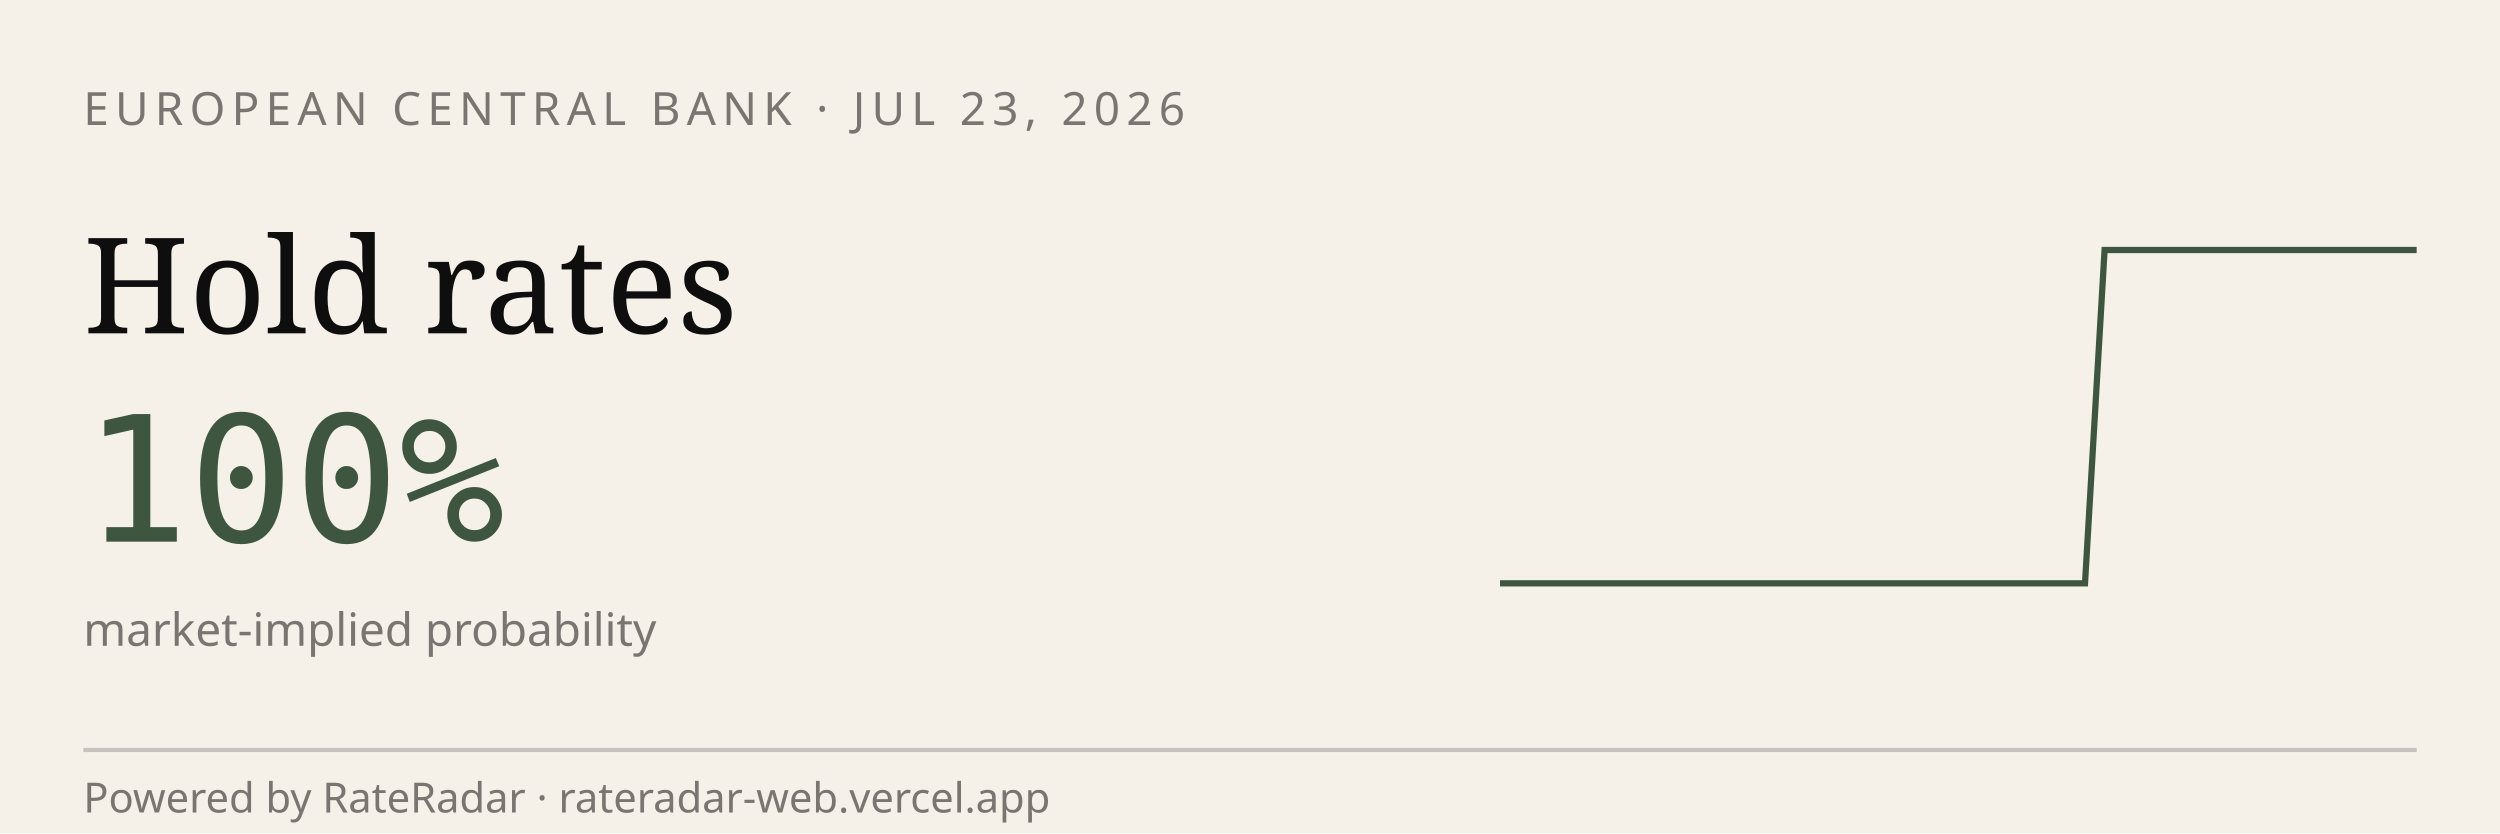
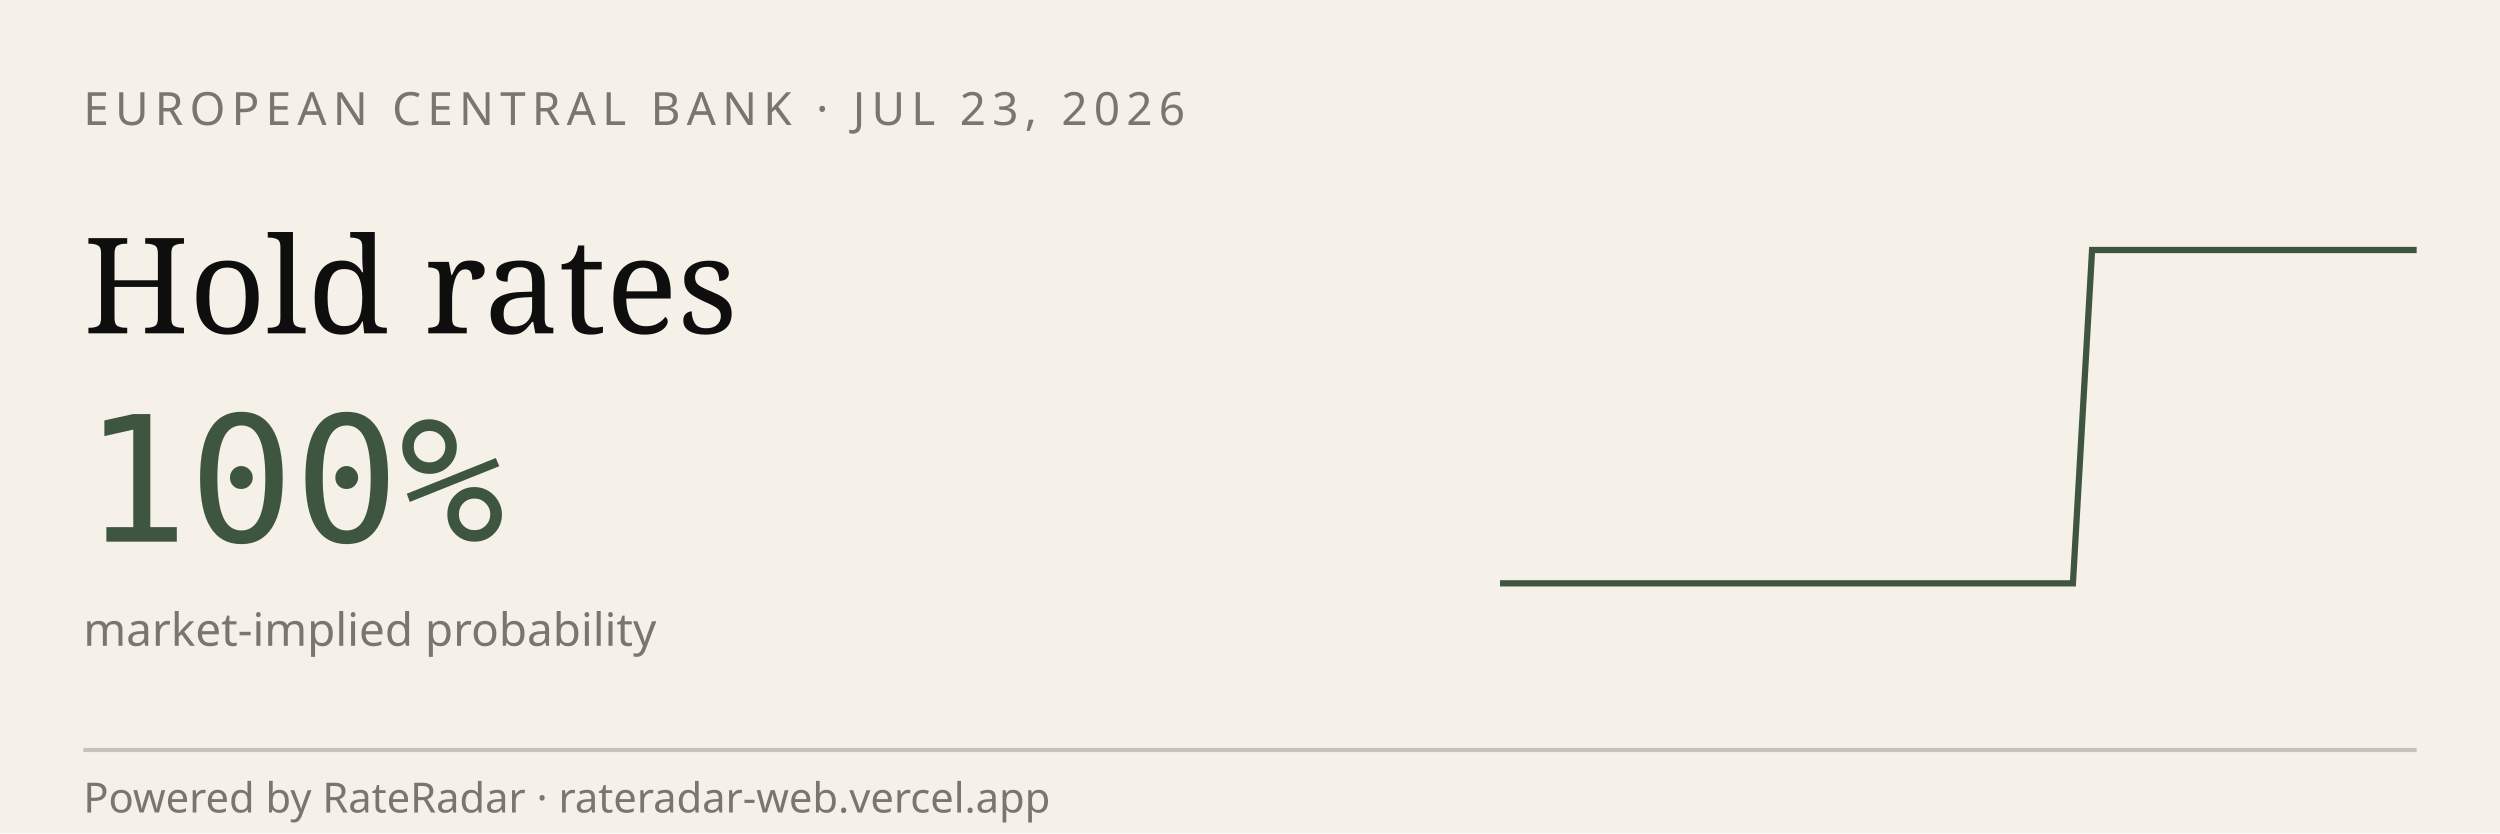
<svg xmlns="http://www.w3.org/2000/svg" viewBox="0 0 600 200" width="600" height="200" role="img" aria-label="RateRadar live odds for ECB 2026-07-23">
  <rect width="600" height="200" fill="#F5F1E8" />
  <text x="20" y="30" font-family="sans-serif" font-size="11" letter-spacing="1.5" fill="#7A7570">EUROPEAN CENTRAL BANK · JUL 23, 2026</text>
  <text x="20" y="80" font-family="Georgia, serif" font-size="32" fill="#0E0E0E">Hold rates</text>
  <text x="20" y="130" font-family="monospace" font-size="42" fill="#3E5640">100%</text>
  <text x="20" y="155" font-family="sans-serif" font-size="11" fill="#7A7570">market-implied probability</text>
-   <path d="M 360.0,140.0 L 364.7,140.0 L 369.4,140.0 L 374.0,140.0 L 378.7,140.0 L 383.4,140.0 L 388.1,140.0 L 392.8,140.0 L 397.4,140.0 L 402.1,140.0 L 406.8,140.0 L 411.5,140.0 L 416.2,140.0 L 420.9,140.0 L 425.5,140.0 L 430.2,140.0 L 434.9,140.0 L 439.6,140.0 L 444.3,140.0 L 448.9,140.0 L 453.6,140.0 L 458.3,140.0 L 463.0,140.0 L 467.7,140.0 L 472.3,140.0 L 477.0,140.0 L 481.7,140.0 L 486.4,140.0 L 491.1,140.0 L 495.7,140.0 L 500.4,140.0 L 505.1,60.0 L 509.8,60.0 L 514.5,60.0 L 519.1,60.0 L 523.8,60.0 L 528.5,60.0 L 533.2,60.0 L 537.9,60.0 L 542.6,60.0 L 547.2,60.0 L 551.9,60.0 L 556.6,60.0 L 561.3,60.0 L 566.0,60.0 L 570.6,60.0 L 575.3,60.0 L 580.0,60.0" stroke="#3E5640" stroke-width="1.5" fill="none" />
+   <path d="M 360.0,140.0 L 364.6,140.0 L 369.2,140.0 L 373.8,140.0 L 378.3,140.0 L 382.9,140.0 L 387.5,140.0 L 392.1,140.0 L 396.7,140.0 L 401.2,140.0 L 405.8,140.0 L 410.4,140.0 L 415.0,140.0 L 419.6,140.0 L 424.2,140.0 L 428.8,140.0 L 433.3,140.0 L 437.9,140.0 L 442.5,140.0 L 447.1,140.0 L 451.7,140.0 L 456.2,140.0 L 460.8,140.0 L 465.4,140.0 L 470.0,140.0 L 474.6,140.0 L 479.2,140.0 L 483.8,140.0 L 488.3,140.0 L 492.9,140.0 L 497.5,140.0 L 502.1,60.0 L 506.7,60.0 L 511.2,60.0 L 515.8,60.0 L 520.4,60.0 L 525.0,60.0 L 529.6,60.0 L 534.2,60.0 L 538.8,60.0 L 543.3,60.0 L 547.9,60.0 L 552.5,60.0 L 557.1,60.0 L 561.7,60.0 L 566.2,60.0 L 570.8,60.0 L 575.4,60.0 L 580.0,60.0" stroke="#3E5640" stroke-width="1.5" fill="none" />
  <line x1="20" y1="180" x2="580" y2="180" stroke="#0E0E0E33" />
  <text x="20" y="195" font-family="sans-serif" font-size="10" fill="#7A7570">Powered by RateRadar · rateradar-web.vercel.app</text>
</svg>
